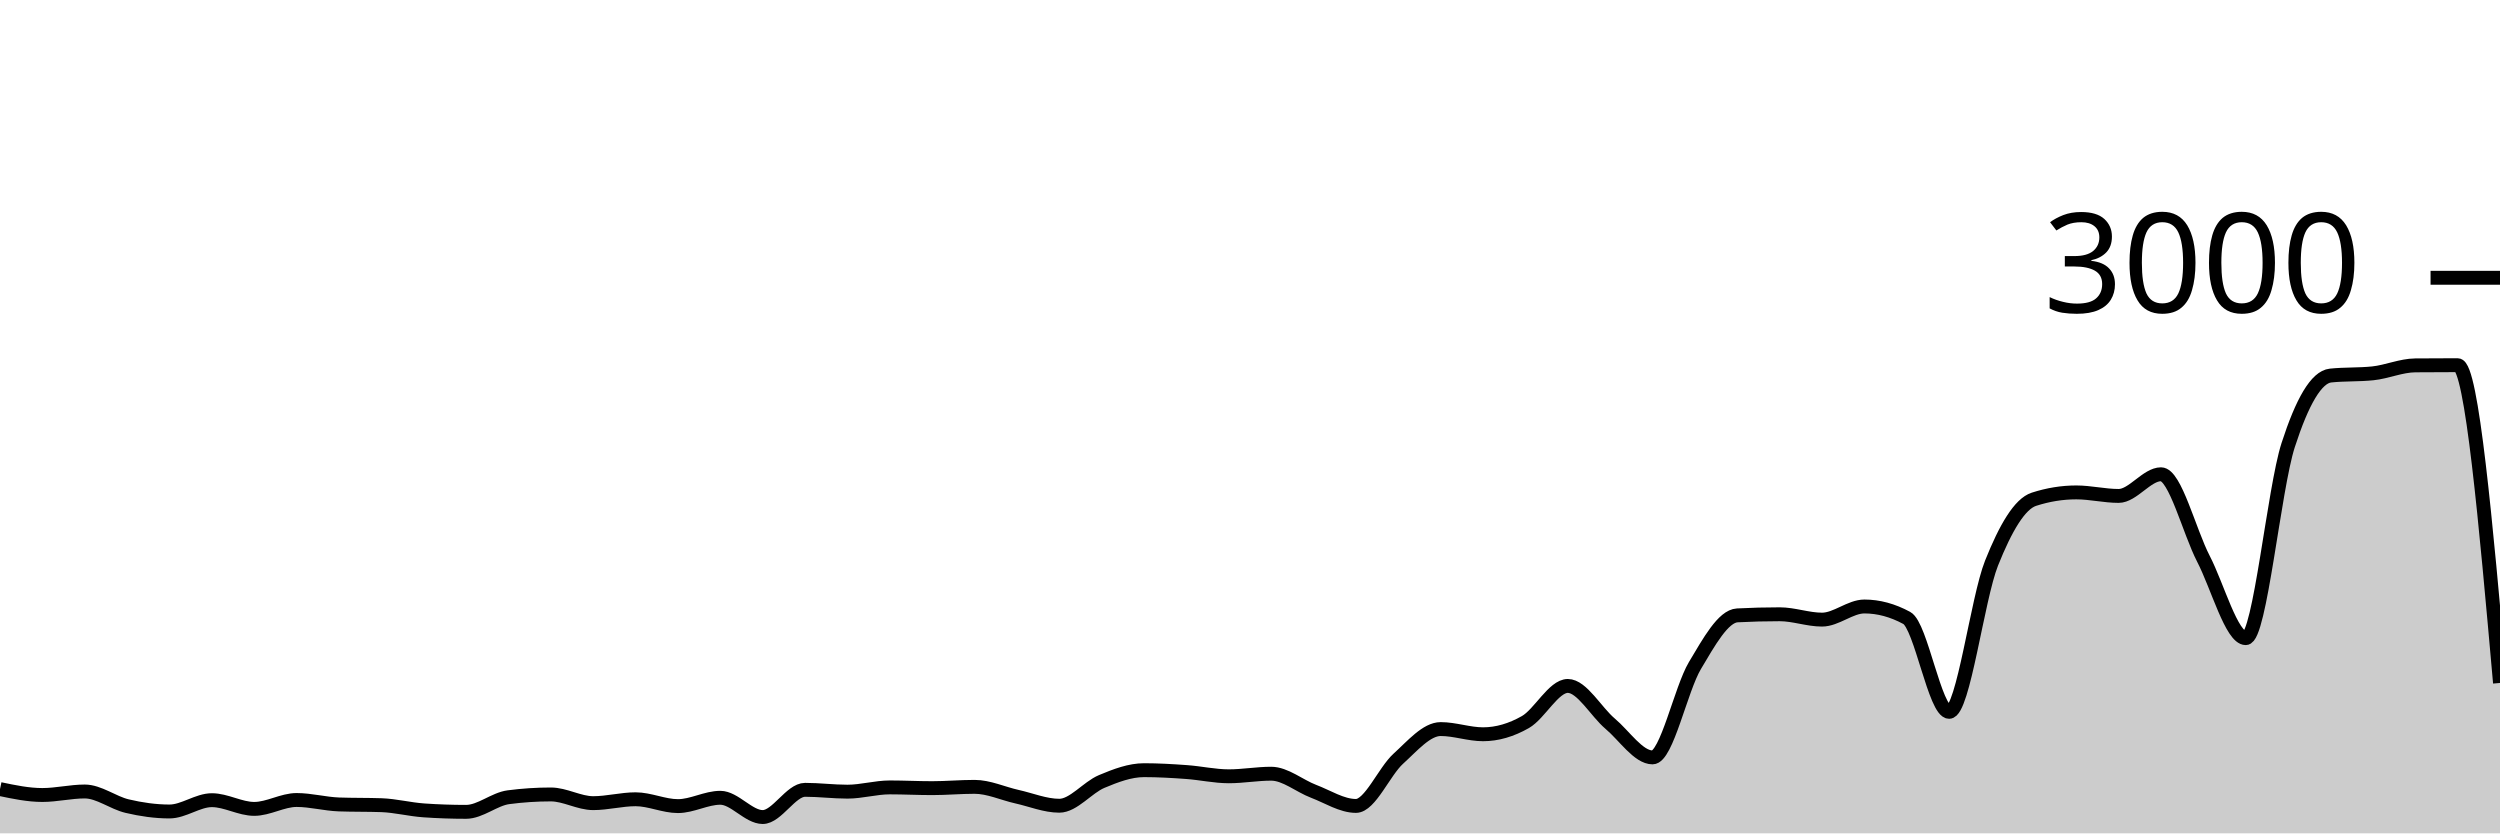
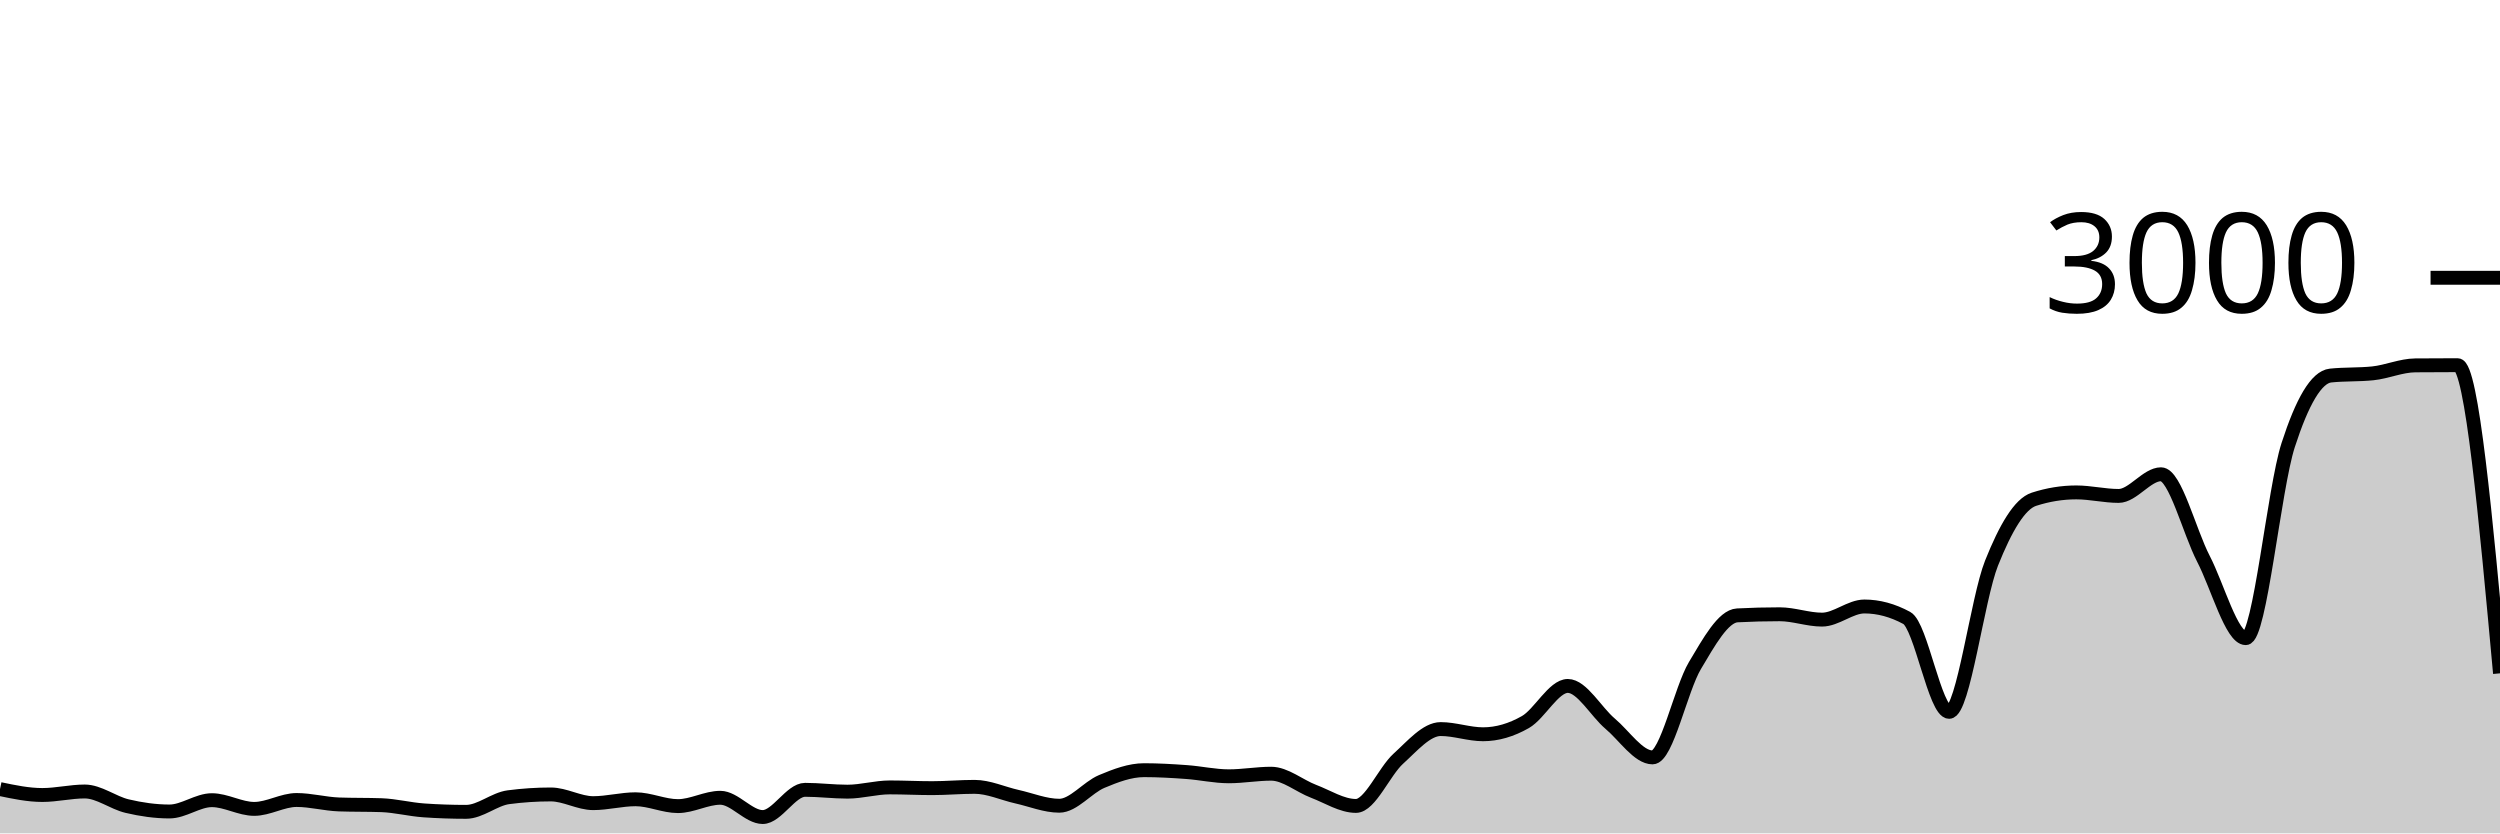
<svg xmlns="http://www.w3.org/2000/svg" viewBox="0 0 180 60">
  <g transform="translate(0,20)">
-     <path class="area" fill="rgba(0, 0, 0, 0.2)" d="M0,36.813C1.017,37.027,2.034,37.24,3.051,37.24C4.068,37.24,5.085,36.987,6.102,36.987C7.119,36.987,8.136,37.8,9.153,38.04C10.169,38.28,11.186,38.427,12.203,38.427C13.22,38.427,14.237,37.613,15.254,37.613C16.271,37.613,17.288,38.24,18.305,38.24C19.322,38.24,20.339,37.6,21.356,37.6C22.373,37.6,23.39,37.884,24.407,37.92C25.424,37.956,26.441,37.938,27.458,37.973C28.475,38.009,29.492,38.276,30.508,38.347C31.525,38.418,32.542,38.453,33.559,38.453C34.576,38.453,35.593,37.533,36.61,37.4C37.627,37.267,38.644,37.2,39.661,37.2C40.678,37.2,41.695,37.827,42.712,37.827C43.729,37.827,44.746,37.547,45.763,37.547C46.78,37.547,47.797,38.04,48.814,38.04C49.831,38.04,50.847,37.44,51.864,37.44C52.881,37.44,53.898,38.827,54.915,38.827C55.932,38.827,56.949,36.867,57.966,36.867C58.983,36.867,60,37,61.017,37C62.034,37,63.051,36.693,64.068,36.693C65.085,36.693,66.102,36.747,67.119,36.747C68.136,36.747,69.153,36.653,70.169,36.653C71.186,36.653,72.203,37.133,73.22,37.36C74.237,37.587,75.254,38.013,76.271,38.013C77.288,38.013,78.305,36.693,79.322,36.267C80.339,35.84,81.356,35.453,82.373,35.453C83.39,35.453,84.407,35.513,85.424,35.587C86.441,35.66,87.458,35.893,88.475,35.893C89.492,35.893,90.508,35.707,91.525,35.707C92.542,35.707,93.559,36.587,94.576,36.973C95.593,37.36,96.61,38.027,97.627,38.027C98.644,38.027,99.661,35.549,100.678,34.627C101.695,33.704,102.712,32.493,103.729,32.493C104.746,32.493,105.763,32.867,106.78,32.867C107.797,32.867,108.814,32.567,109.831,31.987C110.847,31.407,111.864,29.387,112.881,29.387C113.898,29.387,114.915,31.249,115.932,32.107C116.949,32.964,117.966,34.533,118.983,34.533C120,34.533,121.017,29.624,122.034,27.92C123.051,26.216,124.068,24.36,125.085,24.307C126.102,24.253,127.119,24.227,128.136,24.227C129.153,24.227,130.169,24.613,131.186,24.613C132.203,24.613,133.22,23.667,134.237,23.667C135.254,23.667,136.271,23.942,137.288,24.493C138.305,25.044,139.322,31.253,140.339,31.253C141.356,31.253,142.373,23.098,143.39,20.547C144.407,17.996,145.424,16.276,146.441,15.947C147.458,15.618,148.475,15.453,149.492,15.453C150.508,15.453,151.525,15.707,152.542,15.707C153.559,15.707,154.576,14.147,155.593,14.147C156.61,14.147,157.627,18.26,158.644,20.227C159.661,22.193,160.678,25.947,161.695,25.947C162.712,25.947,163.729,15.204,164.746,12.053C165.763,8.902,166.78,7.147,167.797,7.04C168.814,6.933,169.831,6.987,170.847,6.88C171.864,6.773,172.881,6.316,173.898,6.307C174.915,6.298,175.932,6.293,176.949,6.293C177.966,6.293,178.983,17.733,180,29.173L180,40C178.983,40,177.966,40,176.949,40C175.932,40,174.915,40,173.898,40C172.881,40,171.864,40,170.847,40C169.831,40,168.814,40,167.797,40C166.78,40,165.763,40,164.746,40C163.729,40,162.712,40,161.695,40C160.678,40,159.661,40,158.644,40C157.627,40,156.61,40,155.593,40C154.576,40,153.559,40,152.542,40C151.525,40,150.508,40,149.492,40C148.475,40,147.458,40,146.441,40C145.424,40,144.407,40,143.39,40C142.373,40,141.356,40,140.339,40C139.322,40,138.305,40,137.288,40C136.271,40,135.254,40,134.237,40C133.22,40,132.203,40,131.186,40C130.169,40,129.153,40,128.136,40C127.119,40,126.102,40,125.085,40C124.068,40,123.051,40,122.034,40C121.017,40,120,40,118.983,40C117.966,40,116.949,40,115.932,40C114.915,40,113.898,40,112.881,40C111.864,40,110.847,40,109.831,40C108.814,40,107.797,40,106.78,40C105.763,40,104.746,40,103.729,40C102.712,40,101.695,40,100.678,40C99.661,40,98.644,40,97.627,40C96.61,40,95.593,40,94.576,40C93.559,40,92.542,40,91.525,40C90.508,40,89.492,40,88.475,40C87.458,40,86.441,40,85.424,40C84.407,40,83.39,40,82.373,40C81.356,40,80.339,40,79.322,40C78.305,40,77.288,40,76.271,40C75.254,40,74.237,40,73.22,40C72.203,40,71.186,40,70.169,40C69.153,40,68.136,40,67.119,40C66.102,40,65.085,40,64.068,40C63.051,40,62.034,40,61.017,40C60,40,58.983,40,57.966,40C56.949,40,55.932,40,54.915,40C53.898,40,52.881,40,51.864,40C50.847,40,49.831,40,48.814,40C47.797,40,46.78,40,45.763,40C44.746,40,43.729,40,42.712,40C41.695,40,40.678,40,39.661,40C38.644,40,37.627,40,36.61,40C35.593,40,34.576,40,33.559,40C32.542,40,31.525,40,30.508,40C29.492,40,28.475,40,27.458,40C26.441,40,25.424,40,24.407,40C23.39,40,22.373,40,21.356,40C20.339,40,19.322,40,18.305,40C17.288,40,16.271,40,15.254,40C14.237,40,13.22,40,12.203,40C11.186,40,10.169,40,9.153,40C8.136,40,7.119,40,6.102,40C5.085,40,4.068,40,3.051,40C2.034,40,1.017,40,0,40Z" />
-     <path class="line" stroke="black" fill="none" d="M0,36.813C1.017,37.027,2.034,37.24,3.051,37.24C4.068,37.24,5.085,36.987,6.102,36.987C7.119,36.987,8.136,37.8,9.153,38.04C10.169,38.28,11.186,38.427,12.203,38.427C13.22,38.427,14.237,37.613,15.254,37.613C16.271,37.613,17.288,38.24,18.305,38.24C19.322,38.24,20.339,37.6,21.356,37.6C22.373,37.6,23.39,37.884,24.407,37.92C25.424,37.956,26.441,37.938,27.458,37.973C28.475,38.009,29.492,38.276,30.508,38.347C31.525,38.418,32.542,38.453,33.559,38.453C34.576,38.453,35.593,37.533,36.61,37.4C37.627,37.267,38.644,37.2,39.661,37.2C40.678,37.2,41.695,37.827,42.712,37.827C43.729,37.827,44.746,37.547,45.763,37.547C46.78,37.547,47.797,38.04,48.814,38.04C49.831,38.04,50.847,37.44,51.864,37.44C52.881,37.44,53.898,38.827,54.915,38.827C55.932,38.827,56.949,36.867,57.966,36.867C58.983,36.867,60,37,61.017,37C62.034,37,63.051,36.693,64.068,36.693C65.085,36.693,66.102,36.747,67.119,36.747C68.136,36.747,69.153,36.653,70.169,36.653C71.186,36.653,72.203,37.133,73.22,37.36C74.237,37.587,75.254,38.013,76.271,38.013C77.288,38.013,78.305,36.693,79.322,36.267C80.339,35.84,81.356,35.453,82.373,35.453C83.39,35.453,84.407,35.513,85.424,35.587C86.441,35.66,87.458,35.893,88.475,35.893C89.492,35.893,90.508,35.707,91.525,35.707C92.542,35.707,93.559,36.587,94.576,36.973C95.593,37.36,96.61,38.027,97.627,38.027C98.644,38.027,99.661,35.549,100.678,34.627C101.695,33.704,102.712,32.493,103.729,32.493C104.746,32.493,105.763,32.867,106.78,32.867C107.797,32.867,108.814,32.567,109.831,31.987C110.847,31.407,111.864,29.387,112.881,29.387C113.898,29.387,114.915,31.249,115.932,32.107C116.949,32.964,117.966,34.533,118.983,34.533C120,34.533,121.017,29.624,122.034,27.92C123.051,26.216,124.068,24.36,125.085,24.307C126.102,24.253,127.119,24.227,128.136,24.227C129.153,24.227,130.169,24.613,131.186,24.613C132.203,24.613,133.22,23.667,134.237,23.667C135.254,23.667,136.271,23.942,137.288,24.493C138.305,25.044,139.322,31.253,140.339,31.253C141.356,31.253,142.373,23.098,143.39,20.547C144.407,17.996,145.424,16.276,146.441,15.947C147.458,15.618,148.475,15.453,149.492,15.453C150.508,15.453,151.525,15.707,152.542,15.707C153.559,15.707,154.576,14.147,155.593,14.147C156.61,14.147,157.627,18.26,158.644,20.227C159.661,22.193,160.678,25.947,161.695,25.947C162.712,25.947,163.729,15.204,164.746,12.053C165.763,8.902,166.78,7.147,167.797,7.04C168.814,6.933,169.831,6.987,170.847,6.88C171.864,6.773,172.881,6.316,173.898,6.307C174.915,6.298,175.932,6.293,176.949,6.293C177.966,6.293,178.983,17.733,180,29.173" />
+     <path class="area" fill="rgba(0, 0, 0, 0.2)" d="M0,36.813C1.017,37.027,2.034,37.24,3.051,37.24C4.068,37.24,5.085,36.987,6.102,36.987C7.119,36.987,8.136,37.8,9.153,38.04C10.169,38.28,11.186,38.427,12.203,38.427C13.22,38.427,14.237,37.613,15.254,37.613C16.271,37.613,17.288,38.24,18.305,38.24C19.322,38.24,20.339,37.6,21.356,37.6C22.373,37.6,23.39,37.884,24.407,37.92C25.424,37.956,26.441,37.938,27.458,37.973C28.475,38.009,29.492,38.276,30.508,38.347C31.525,38.418,32.542,38.453,33.559,38.453C34.576,38.453,35.593,37.533,36.61,37.4C37.627,37.267,38.644,37.2,39.661,37.2C40.678,37.2,41.695,37.827,42.712,37.827C43.729,37.827,44.746,37.547,45.763,37.547C46.78,37.547,47.797,38.04,48.814,38.04C49.831,38.04,50.847,37.44,51.864,37.44C52.881,37.44,53.898,38.827,54.915,38.827C55.932,38.827,56.949,36.867,57.966,36.867C58.983,36.867,60,37,61.017,37C62.034,37,63.051,36.693,64.068,36.693C65.085,36.693,66.102,36.747,67.119,36.747C68.136,36.747,69.153,36.653,70.169,36.653C71.186,36.653,72.203,37.133,73.22,37.36C74.237,37.587,75.254,38.013,76.271,38.013C77.288,38.013,78.305,36.693,79.322,36.267C80.339,35.84,81.356,35.453,82.373,35.453C83.39,35.453,84.407,35.513,85.424,35.587C86.441,35.66,87.458,35.893,88.475,35.893C89.492,35.893,90.508,35.707,91.525,35.707C92.542,35.707,93.559,36.587,94.576,36.973C95.593,37.36,96.61,38.027,97.627,38.027C98.644,38.027,99.661,35.549,100.678,34.627C101.695,33.704,102.712,32.493,103.729,32.493C104.746,32.493,105.763,32.867,106.78,32.867C107.797,32.867,108.814,32.567,109.831,31.987C110.847,31.407,111.864,29.387,112.881,29.387C113.898,29.387,114.915,31.249,115.932,32.107C116.949,32.964,117.966,34.533,118.983,34.533C120,34.533,121.017,29.624,122.034,27.92C123.051,26.216,124.068,24.36,125.085,24.307C126.102,24.253,127.119,24.227,128.136,24.227C129.153,24.227,130.169,24.613,131.186,24.613C132.203,24.613,133.22,23.667,134.237,23.667C135.254,23.667,136.271,23.942,137.288,24.493C138.305,25.044,139.322,31.253,140.339,31.253C141.356,31.253,142.373,23.098,143.39,20.547C144.407,17.996,145.424,16.276,146.441,15.947C147.458,15.618,148.475,15.453,149.492,15.453C150.508,15.453,151.525,15.707,152.542,15.707C153.559,15.707,154.576,14.147,155.593,14.147C156.61,14.147,157.627,18.26,158.644,20.227C159.661,22.193,160.678,25.947,161.695,25.947C162.712,25.947,163.729,15.204,164.746,12.053C165.763,8.902,166.78,7.147,167.797,7.04C168.814,6.933,169.831,6.987,170.847,6.88C171.864,6.773,172.881,6.316,173.898,6.307C174.915,6.298,175.932,6.293,176.949,6.293C177.966,6.293,178.983,17.387,180,28.48L180,40C178.983,40,177.966,40,176.949,40C175.932,40,174.915,40,173.898,40C172.881,40,171.864,40,170.847,40C169.831,40,168.814,40,167.797,40C166.78,40,165.763,40,164.746,40C163.729,40,162.712,40,161.695,40C160.678,40,159.661,40,158.644,40C157.627,40,156.61,40,155.593,40C154.576,40,153.559,40,152.542,40C151.525,40,150.508,40,149.492,40C148.475,40,147.458,40,146.441,40C145.424,40,144.407,40,143.39,40C142.373,40,141.356,40,140.339,40C139.322,40,138.305,40,137.288,40C136.271,40,135.254,40,134.237,40C133.22,40,132.203,40,131.186,40C130.169,40,129.153,40,128.136,40C127.119,40,126.102,40,125.085,40C124.068,40,123.051,40,122.034,40C121.017,40,120,40,118.983,40C117.966,40,116.949,40,115.932,40C114.915,40,113.898,40,112.881,40C111.864,40,110.847,40,109.831,40C108.814,40,107.797,40,106.78,40C105.763,40,104.746,40,103.729,40C102.712,40,101.695,40,100.678,40C99.661,40,98.644,40,97.627,40C96.61,40,95.593,40,94.576,40C93.559,40,92.542,40,91.525,40C90.508,40,89.492,40,88.475,40C87.458,40,86.441,40,85.424,40C84.407,40,83.39,40,82.373,40C81.356,40,80.339,40,79.322,40C78.305,40,77.288,40,76.271,40C75.254,40,74.237,40,73.22,40C72.203,40,71.186,40,70.169,40C69.153,40,68.136,40,67.119,40C66.102,40,65.085,40,64.068,40C63.051,40,62.034,40,61.017,40C60,40,58.983,40,57.966,40C56.949,40,55.932,40,54.915,40C53.898,40,52.881,40,51.864,40C50.847,40,49.831,40,48.814,40C47.797,40,46.78,40,45.763,40C44.746,40,43.729,40,42.712,40C41.695,40,40.678,40,39.661,40C38.644,40,37.627,40,36.61,40C35.593,40,34.576,40,33.559,40C32.542,40,31.525,40,30.508,40C29.492,40,28.475,40,27.458,40C26.441,40,25.424,40,24.407,40C23.39,40,22.373,40,21.356,40C20.339,40,19.322,40,18.305,40C17.288,40,16.271,40,15.254,40C14.237,40,13.22,40,12.203,40C11.186,40,10.169,40,9.153,40C8.136,40,7.119,40,6.102,40C5.085,40,4.068,40,3.051,40C2.034,40,1.017,40,0,40Z" />
+     <path class="line" stroke="black" fill="none" d="M0,36.813C1.017,37.027,2.034,37.24,3.051,37.24C4.068,37.24,5.085,36.987,6.102,36.987C7.119,36.987,8.136,37.8,9.153,38.04C10.169,38.28,11.186,38.427,12.203,38.427C13.22,38.427,14.237,37.613,15.254,37.613C16.271,37.613,17.288,38.24,18.305,38.24C19.322,38.24,20.339,37.6,21.356,37.6C22.373,37.6,23.39,37.884,24.407,37.92C25.424,37.956,26.441,37.938,27.458,37.973C28.475,38.009,29.492,38.276,30.508,38.347C31.525,38.418,32.542,38.453,33.559,38.453C34.576,38.453,35.593,37.533,36.61,37.4C37.627,37.267,38.644,37.2,39.661,37.2C40.678,37.2,41.695,37.827,42.712,37.827C43.729,37.827,44.746,37.547,45.763,37.547C46.78,37.547,47.797,38.04,48.814,38.04C49.831,38.04,50.847,37.44,51.864,37.44C52.881,37.44,53.898,38.827,54.915,38.827C55.932,38.827,56.949,36.867,57.966,36.867C58.983,36.867,60,37,61.017,37C62.034,37,63.051,36.693,64.068,36.693C65.085,36.693,66.102,36.747,67.119,36.747C68.136,36.747,69.153,36.653,70.169,36.653C71.186,36.653,72.203,37.133,73.22,37.36C74.237,37.587,75.254,38.013,76.271,38.013C77.288,38.013,78.305,36.693,79.322,36.267C80.339,35.84,81.356,35.453,82.373,35.453C83.39,35.453,84.407,35.513,85.424,35.587C86.441,35.66,87.458,35.893,88.475,35.893C89.492,35.893,90.508,35.707,91.525,35.707C92.542,35.707,93.559,36.587,94.576,36.973C95.593,37.36,96.61,38.027,97.627,38.027C98.644,38.027,99.661,35.549,100.678,34.627C101.695,33.704,102.712,32.493,103.729,32.493C104.746,32.493,105.763,32.867,106.78,32.867C107.797,32.867,108.814,32.567,109.831,31.987C110.847,31.407,111.864,29.387,112.881,29.387C113.898,29.387,114.915,31.249,115.932,32.107C116.949,32.964,117.966,34.533,118.983,34.533C120,34.533,121.017,29.624,122.034,27.92C123.051,26.216,124.068,24.36,125.085,24.307C126.102,24.253,127.119,24.227,128.136,24.227C129.153,24.227,130.169,24.613,131.186,24.613C132.203,24.613,133.22,23.667,134.237,23.667C135.254,23.667,136.271,23.942,137.288,24.493C138.305,25.044,139.322,31.253,140.339,31.253C141.356,31.253,142.373,23.098,143.39,20.547C144.407,17.996,145.424,16.276,146.441,15.947C147.458,15.618,148.475,15.453,149.492,15.453C150.508,15.453,151.525,15.707,152.542,15.707C153.559,15.707,154.576,14.147,155.593,14.147C156.61,14.147,157.627,18.26,158.644,20.227C159.661,22.193,160.678,25.947,161.695,25.947C162.712,25.947,163.729,15.204,164.746,12.053C165.763,8.902,166.78,7.147,167.797,7.04C168.814,6.933,169.831,6.987,170.847,6.88C171.864,6.773,172.881,6.316,173.898,6.307C174.915,6.298,175.932,6.293,176.949,6.293C177.966,6.293,178.983,17.387,180,28.48" />
    <path class="axis-ceiling" stroke-width="1" stroke="black" fill="none" d="M175,0L180,0" />
    <text class="axis-ceiling-label" font-family="sans-serif" text-anchor="end" font-size="10px" x="170" y="2.5">3000</text>
  </g>
</svg>
